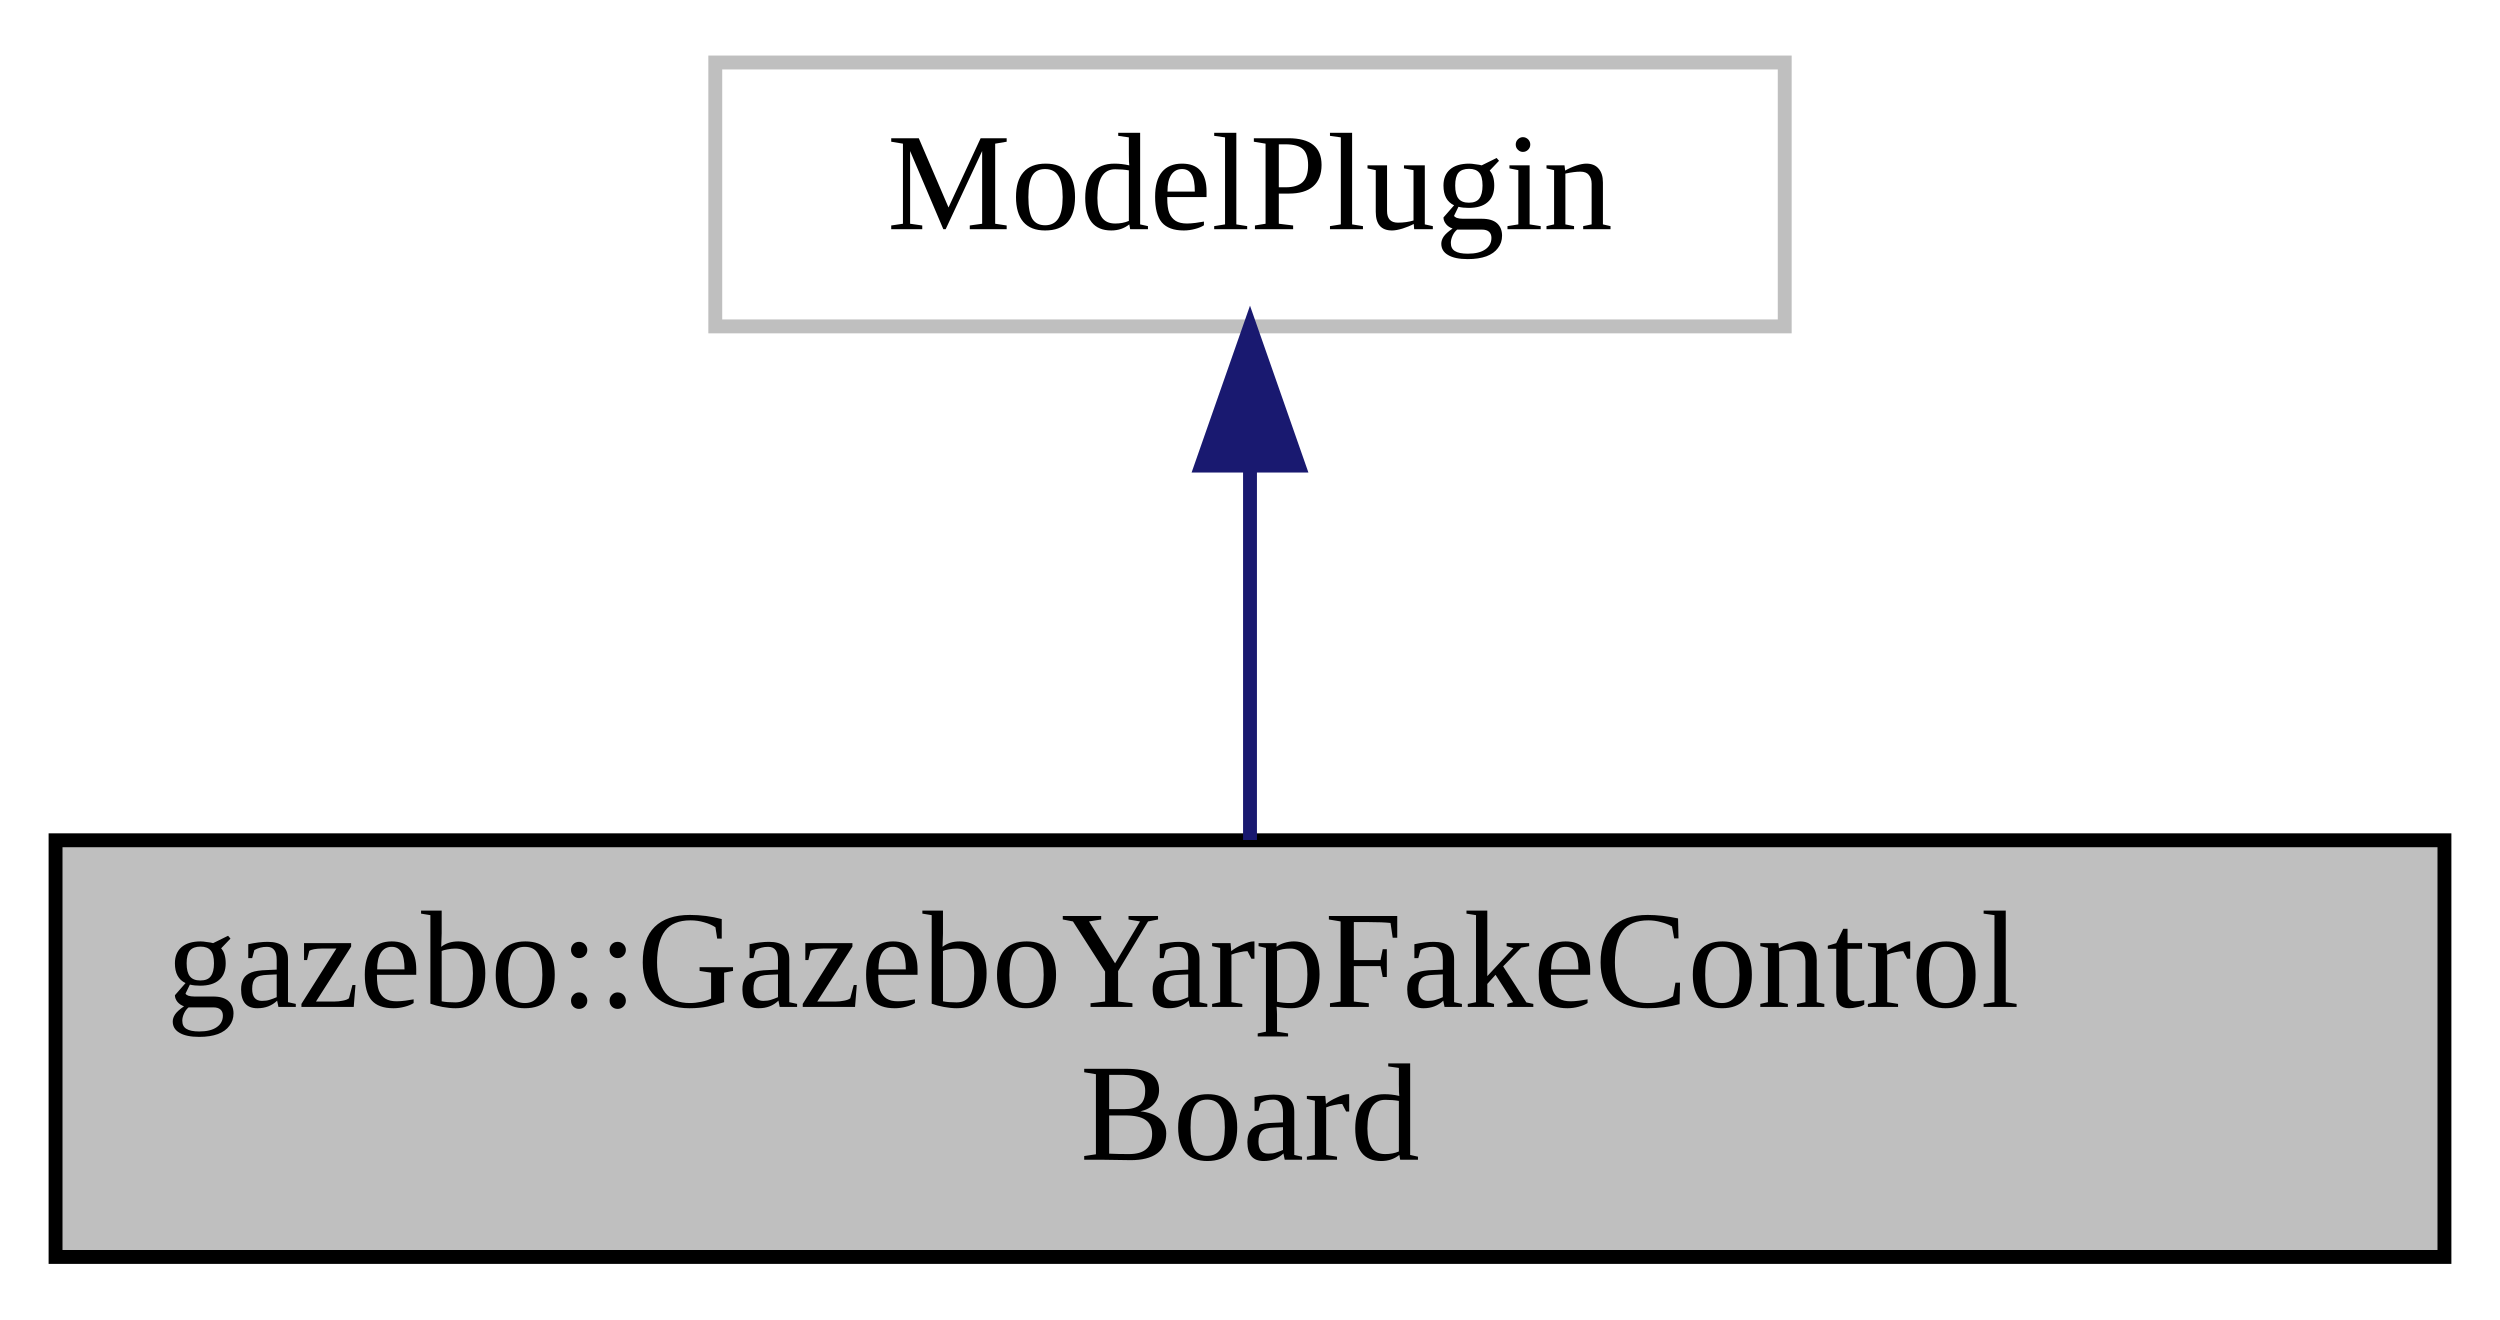
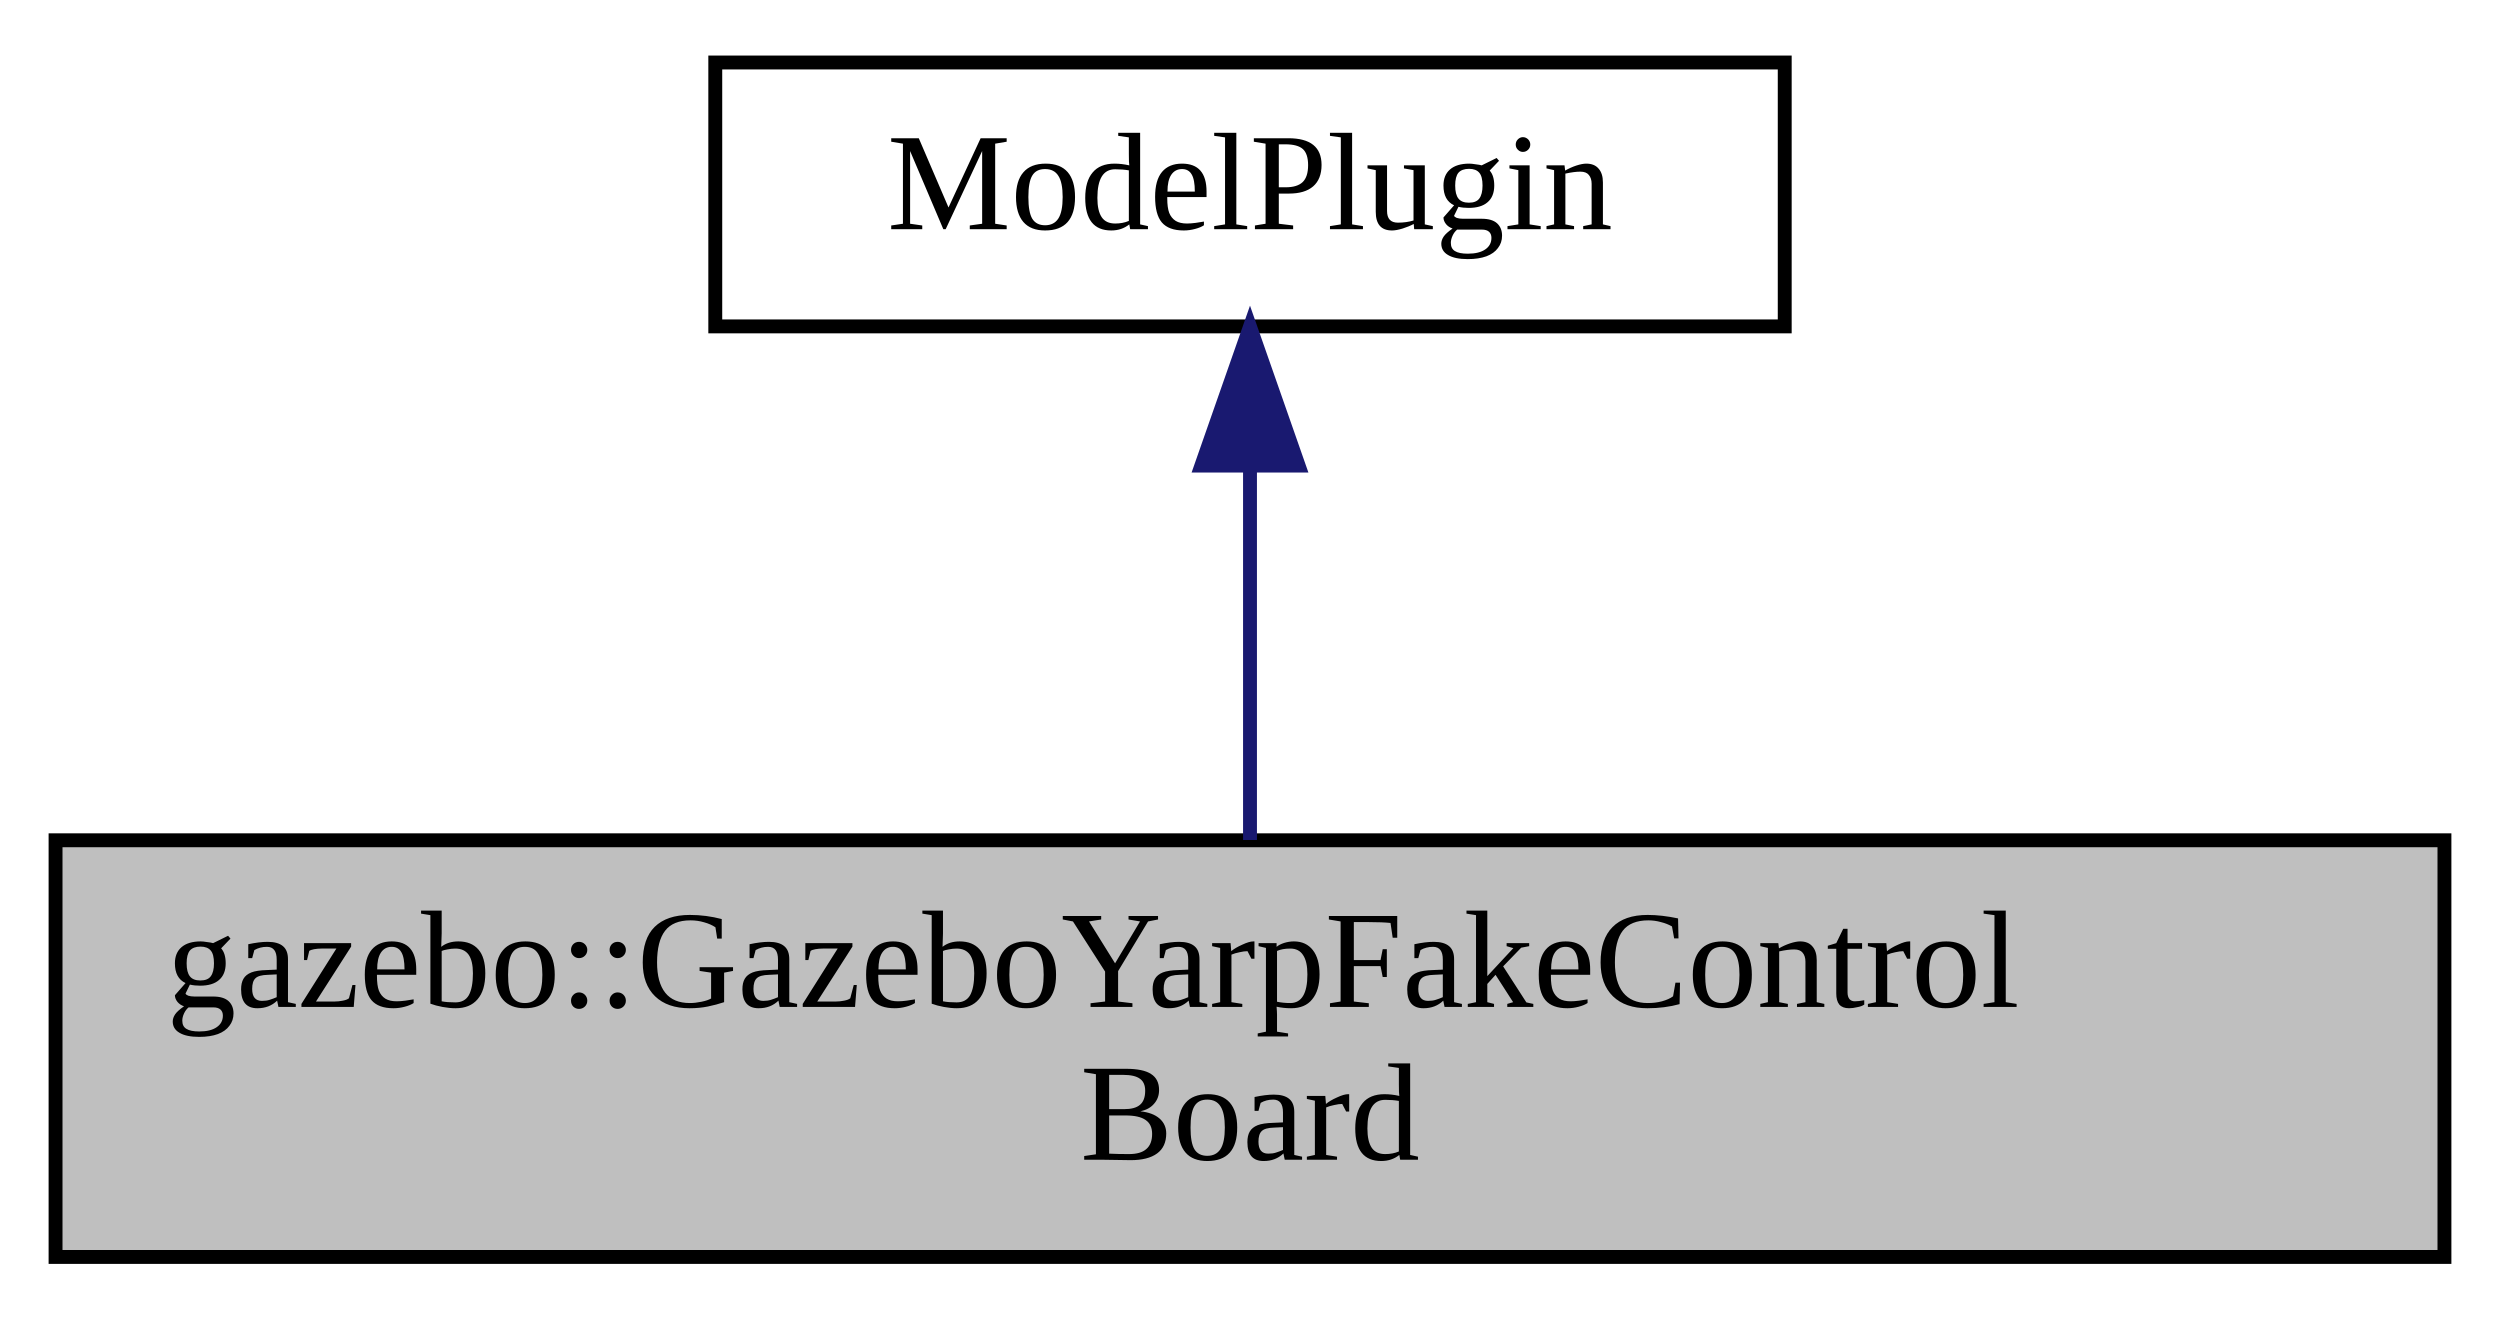
<svg xmlns="http://www.w3.org/2000/svg" xmlns:xlink="http://www.w3.org/1999/xlink" width="180pt" height="95pt" viewBox="0.00 0.00 180.00 95.00">
  <g id="graph0" class="graph" transform="scale(1 1) rotate(0) translate(4 91)">
    <g id="node1" class="node">
      <g id="a_node1">
        <a xlink:title="Gazebo Plugin emulating a fake yarp controlboard in Gazebo.">
          <polygon fill="#bfbfbf" stroke="black" points="0,-0.5 0,-30.5 172,-30.5 172,-0.5 0,-0.5" />
          <text text-anchor="start" x="8" y="-18.5" font-family="FreeSans.ttf" font-size="10.00">gazebo::GazeboYarpFakeControl</text>
          <text text-anchor="middle" x="86" y="-7.5" font-family="FreeSans.ttf" font-size="10.00">Board</text>
        </a>
      </g>
    </g>
    <g id="node2" class="node">
      <g id="a_node2">
        <a xlink:title=" ">
-           <polygon fill="none" stroke="#bfbfbf" points="47.5,-67.5 47.5,-86.5 124.5,-86.5 124.5,-67.5 47.5,-67.5" />
+           <polygon fill="none" stroke="black" points="47.5,-67.5 47.5,-86.5 124.5,-86.5 124.5,-67.5 47.5,-67.5" />
          <text text-anchor="middle" x="86" y="-74.5" font-family="FreeSans.ttf" font-size="10.00">ModelPlugin</text>
        </a>
      </g>
    </g>
    <g id="edge1" class="edge">
      <path fill="none" stroke="midnightblue" d="M86,-57.23C86,-48.59 86,-38.5 86,-30.52" />
      <polygon fill="midnightblue" stroke="midnightblue" points="82.5,-57.48 86,-67.48 89.5,-57.48 82.5,-57.48" />
    </g>
  </g>
</svg>
